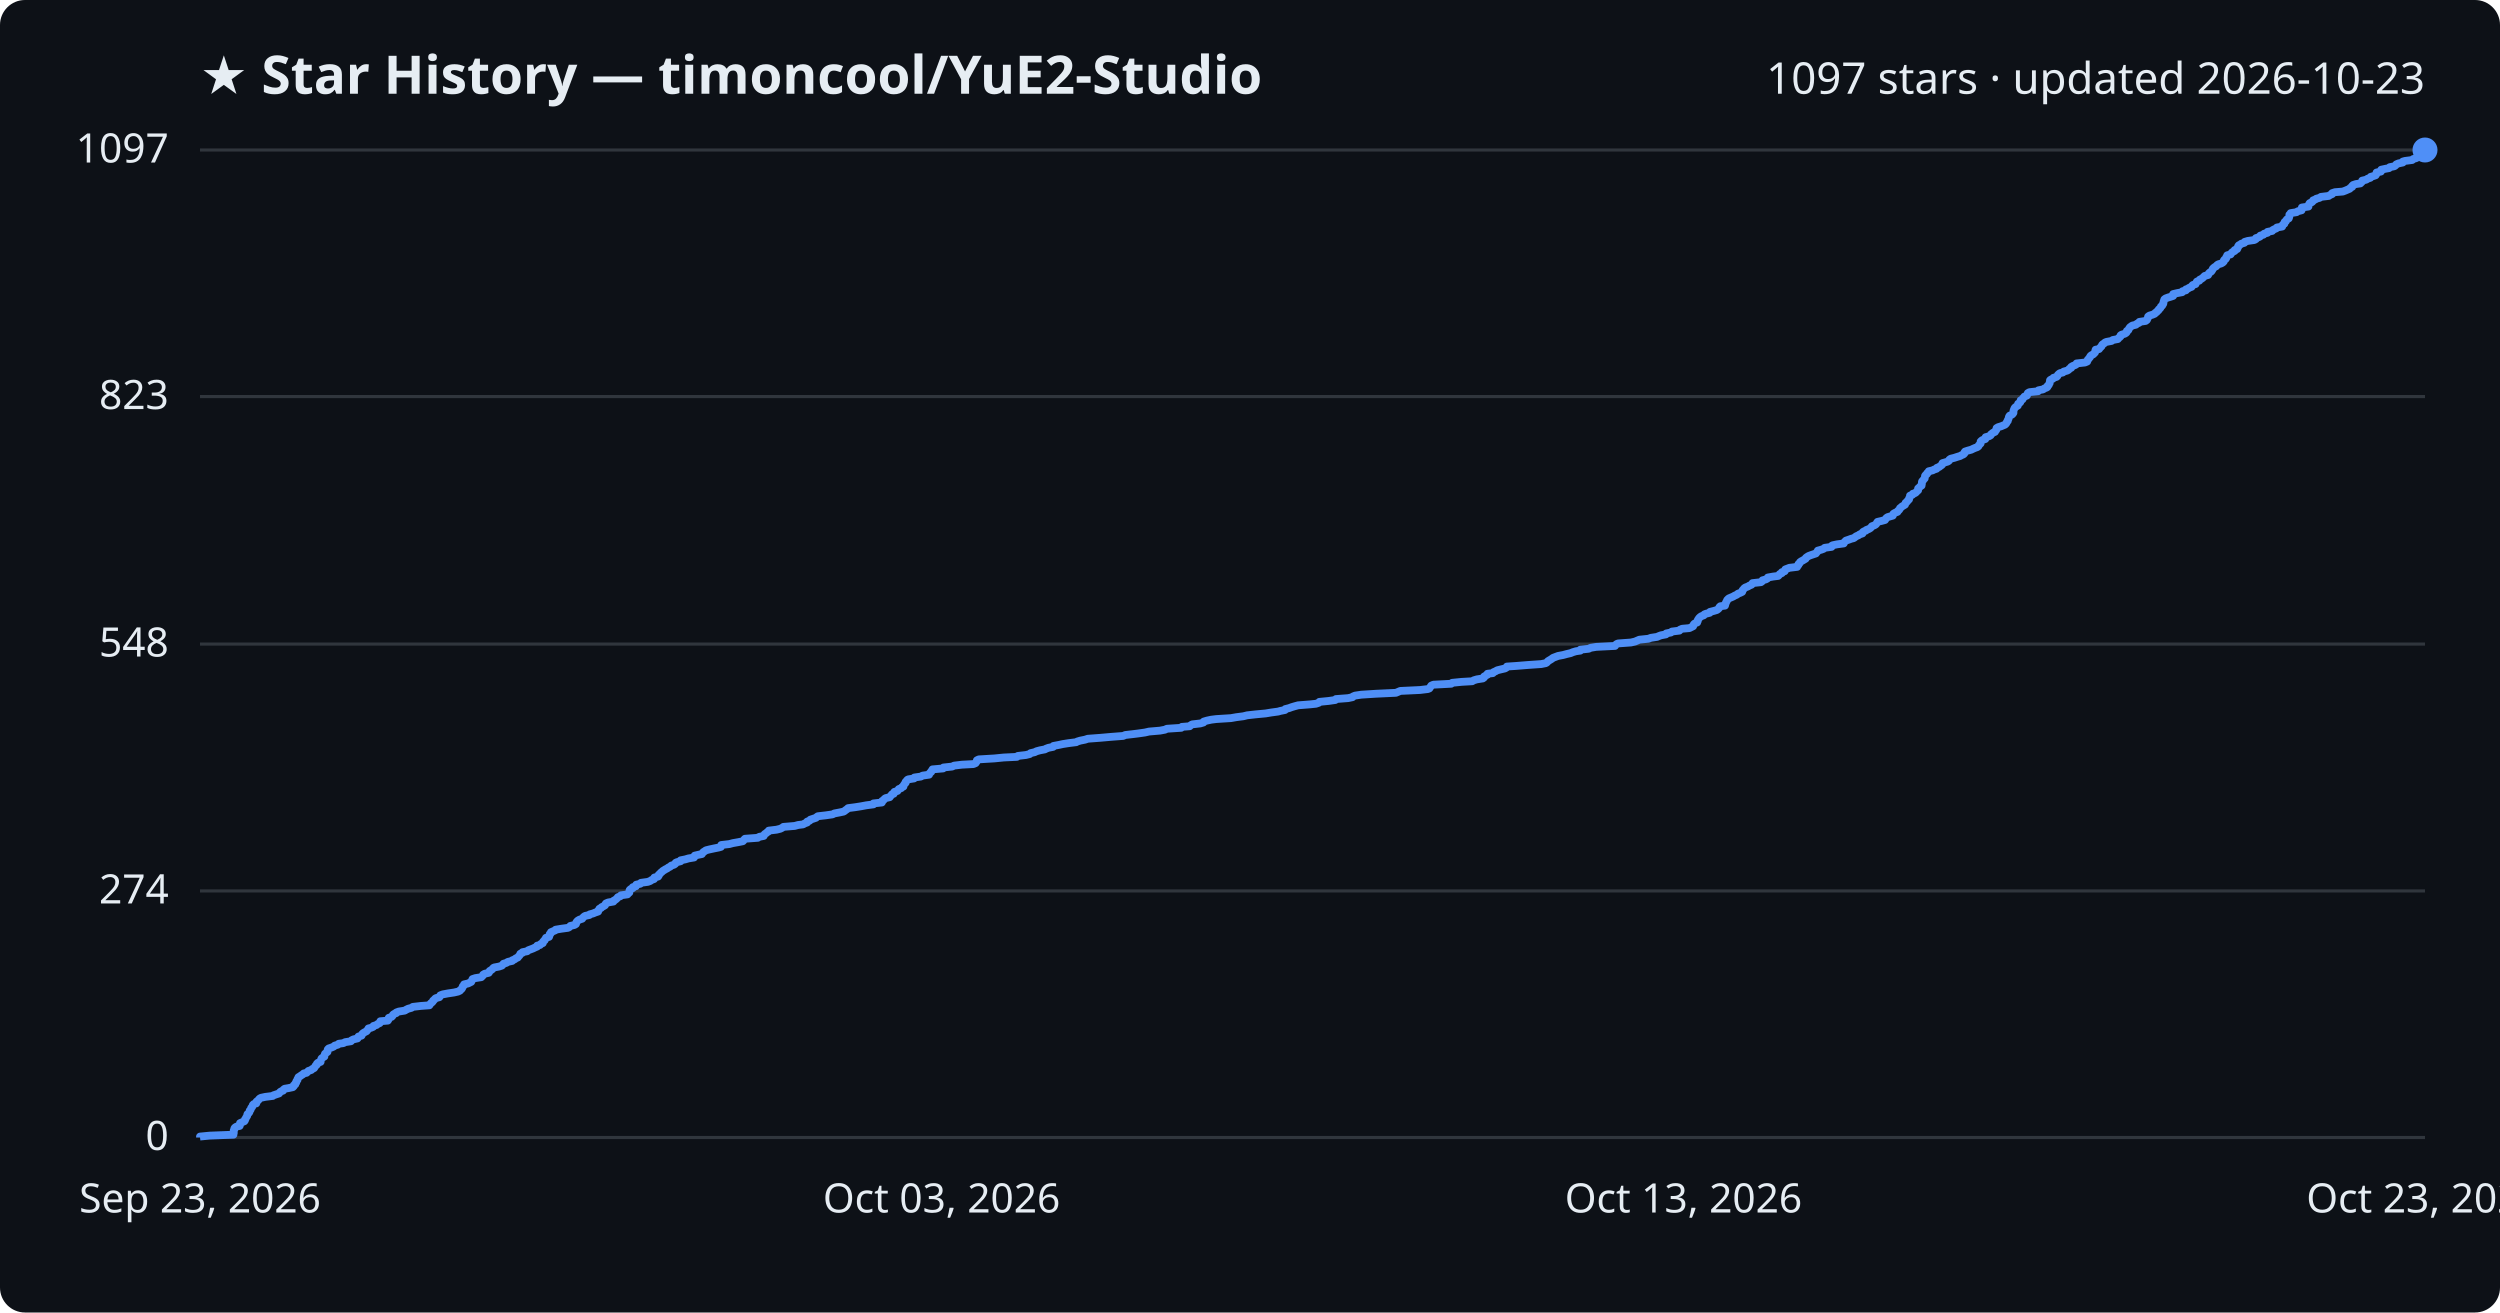
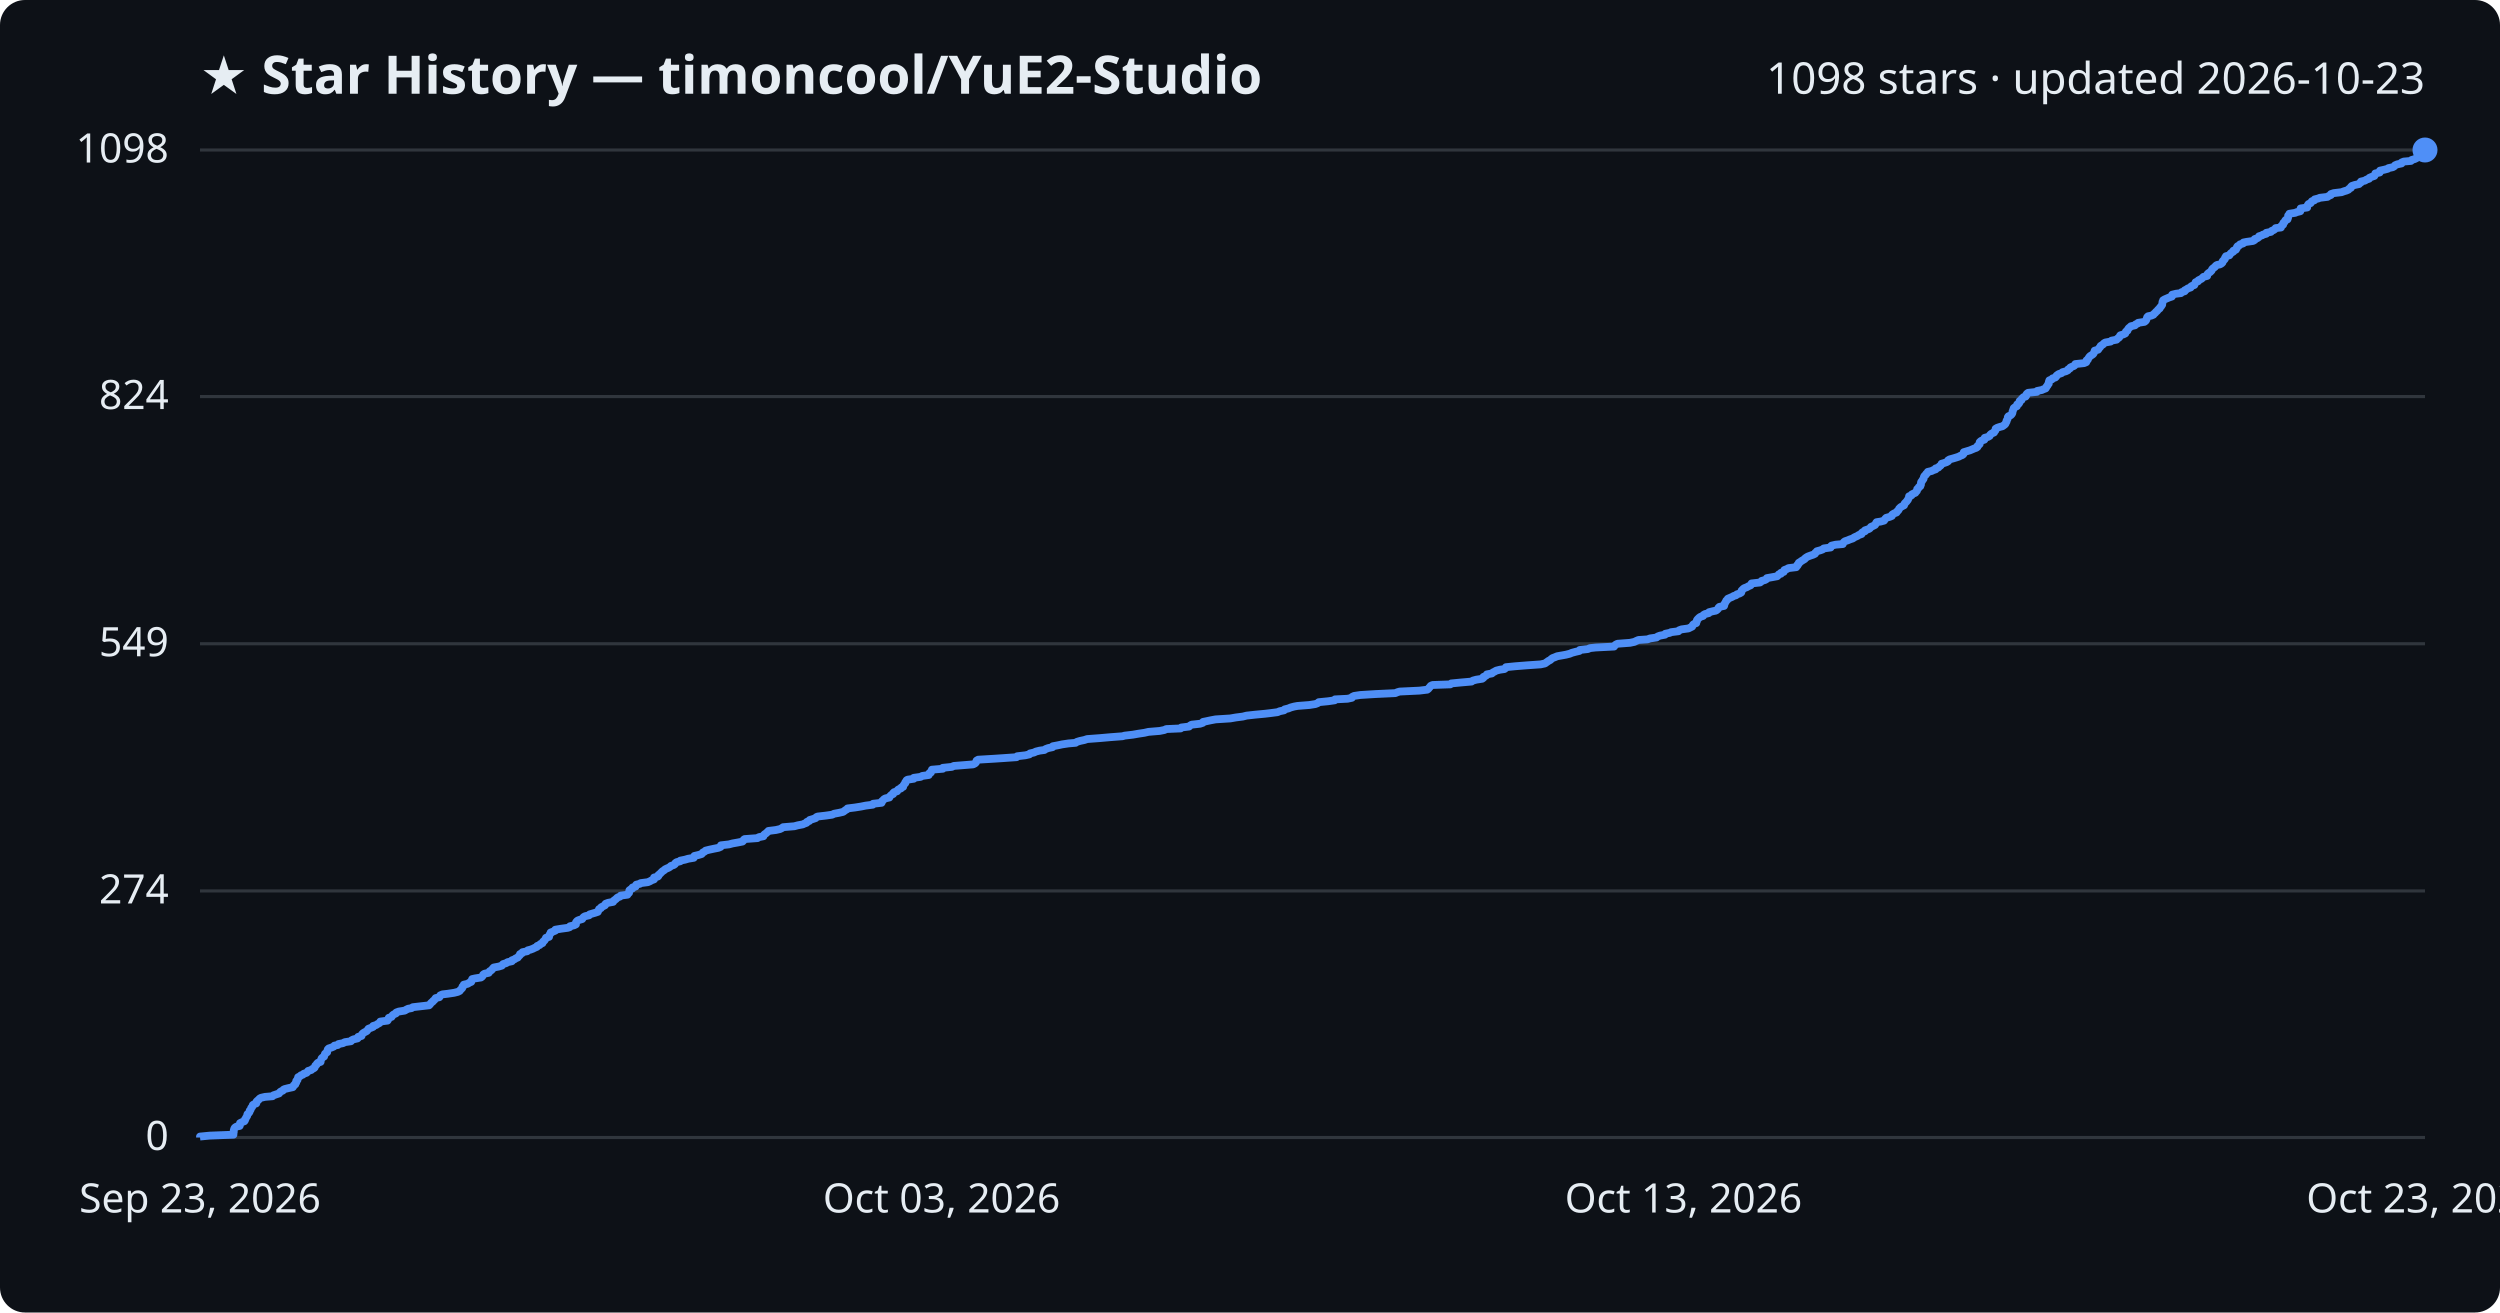
<svg xmlns="http://www.w3.org/2000/svg" viewBox="0 0 800 420" font-family="Segoe UI, sans-serif">
  <rect width="800" height="420" fill="#0d1117" rx="8" />
  <text x="64" y="30" fill="#e6edf3" font-size="17" font-weight="700">★ Star History — timoncool/YuE2-Studio</text>
-   <text x="776" y="30" fill="#e6edf3" font-size="14" text-anchor="end">1097 stars · updated 2026-10-23</text>
+   <text x="776" y="30" fill="#e6edf3" font-size="14" text-anchor="end">1098 stars · updated 2026-10-23</text>
  <line x1="64" y1="364.0" x2="776" y2="364.0" stroke="#30363d" stroke-width="1" />
  <text x="54" y="368.0" fill="#e6edf3" font-size="13" text-anchor="end">0</text>
  <line x1="64" y1="285.1" x2="776" y2="285.1" stroke="#30363d" stroke-width="1" />
  <text x="54" y="289.1" fill="#e6edf3" font-size="13" text-anchor="end">274</text>
-   <line x1="64" y1="206.1" x2="776" y2="206.1" stroke="#30363d" stroke-width="1" />
-   <text x="54" y="210.1" fill="#e6edf3" font-size="13" text-anchor="end">548</text>
+   <line x1="64" y1="206.0" x2="776" y2="206.0" stroke="#30363d" stroke-width="1" />
+   <text x="54" y="210.0" fill="#e6edf3" font-size="13" text-anchor="end">549</text>
  <line x1="64" y1="126.9" x2="776" y2="126.9" stroke="#30363d" stroke-width="1" />
-   <text x="54" y="130.9" fill="#e6edf3" font-size="13" text-anchor="end">823</text>
+   <text x="54" y="130.9" fill="#e6edf3" font-size="13" text-anchor="end">824</text>
  <line x1="64" y1="48.0" x2="776" y2="48.0" stroke="#30363d" stroke-width="1" />
-   <text x="54" y="52.0" fill="#e6edf3" font-size="13" text-anchor="end">1097</text>
-   <path d="M64.0,364.0 L64.0,363.7 L67.1,363.4 L74.7,363.1 L74.7,362.8 L74.8,362.6 L74.8,362.3 L74.8,362.0 L74.8,361.7 L75.0,361.4 L75.0,361.1 L75.2,360.8 L75.7,360.5 L76.7,360.3 L76.8,360.0 L76.8,359.7 L76.8,359.4 L77.5,359.1 L78.2,358.8 L78.4,358.5 L78.4,358.2 L78.6,358.0 L78.7,357.7 L78.9,357.4 L79.1,357.1 L79.1,356.8 L79.2,356.5 L79.6,356.2 L79.8,355.9 L79.9,355.6 L79.9,355.4 L80.2,355.1 L80.3,354.8 L80.4,354.5 L80.7,354.2 L80.8,353.9 L80.9,353.6 L81.2,353.3 L82.0,353.1 L82.1,352.8 L82.1,352.5 L82.5,352.2 L82.8,351.9 L83.0,351.6 L83.5,351.3 L84.9,351.0 L87.3,350.7 L87.5,350.5 L88.4,350.2 L89.3,349.9 L89.5,349.6 L89.8,349.3 L90.6,349.0 L90.7,348.7 L91.1,348.4 L92.3,348.2 L93.7,347.9 L94.0,347.6 L94.0,347.3 L94.5,347.0 L94.5,346.7 L94.8,346.4 L94.8,346.1 L94.9,345.9 L95.2,345.6 L95.2,345.3 L95.4,345.0 L95.5,344.7 L96.0,344.4 L96.4,344.1 L96.9,343.8 L97.2,343.5 L98.1,343.3 L98.4,343.0 L98.7,342.7 L99.6,342.4 L99.9,342.1 L100.5,341.8 L100.7,341.5 L100.9,341.2 L101.0,341.0 L101.4,340.7 L101.4,340.4 L101.7,340.1 L102.6,339.8 L102.6,339.5 L102.7,339.2 L102.8,338.9 L102.9,338.7 L103.3,338.4 L103.8,338.1 L103.8,337.8 L103.9,337.5 L104.0,337.2 L104.4,336.9 L104.8,336.6 L104.8,336.3 L104.8,336.1 L104.9,335.8 L105.2,335.5 L106.1,335.2 L106.8,334.9 L107.1,334.6 L108.1,334.3 L108.4,334.0 L109.9,333.8 L110.4,333.5 L112.3,333.2 L112.5,332.9 L113.1,332.6 L114.4,332.3 L114.6,332.0 L114.7,331.7 L115.7,331.4 L115.8,331.2 L115.9,330.9 L116.2,330.6 L116.7,330.3 L117.3,330.0 L117.5,329.7 L117.8,329.4 L117.9,329.1 L118.7,328.9 L119.4,328.6 L119.5,328.3 L120.5,328.0 L120.8,327.7 L121.5,327.4 L121.7,327.1 L121.7,326.8 L124.1,326.6 L124.3,326.3 L124.3,326.0 L124.4,325.7 L125.3,325.4 L125.6,325.1 L125.7,324.8 L126.0,324.5 L126.8,324.2 L126.8,324.0 L127.6,323.7 L129.5,323.4 L130.0,323.1 L130.6,322.8 L131.7,322.5 L132.1,322.2 L134.7,321.9 L137.4,321.7 L137.6,321.4 L137.8,321.1 L138.2,320.8 L138.5,320.5 L138.6,320.2 L139.0,319.9 L139.2,319.6 L139.5,319.4 L140.6,319.1 L140.8,318.8 L140.9,318.5 L141.7,318.2 L143.3,317.9 L145.3,317.6 L146.6,317.3 L147.2,317.0 L147.3,316.8 L147.7,316.5 L147.9,316.2 L148.0,315.9 L148.1,315.6 L148.5,315.3 L148.5,315.0 L149.8,314.7 L150.2,314.5 L150.8,314.2 L150.9,313.9 L151.1,313.6 L151.2,313.3 L152.1,313.0 L154.0,312.7 L154.3,312.4 L154.6,312.1 L154.6,311.9 L155.1,311.6 L156.4,311.3 L156.6,311.0 L156.7,310.7 L157.2,310.4 L157.6,310.1 L157.8,309.8 L158.1,309.6 L159.7,309.3 L160.6,309.0 L160.9,308.7 L161.1,308.4 L162.1,308.1 L162.5,307.8 L163.9,307.5 L163.9,307.3 L164.7,307.0 L165.0,306.7 L165.7,306.4 L165.9,306.1 L166.2,305.8 L166.4,305.5 L166.5,305.2 L167.2,304.9 L167.2,304.7 L168.7,304.4 L169.0,304.1 L169.8,303.8 L170.6,303.5 L171.2,303.2 L171.9,302.9 L171.9,302.6 L172.8,302.4 L173.0,302.1 L173.7,301.8 L173.7,301.5 L173.9,301.2 L174.3,300.9 L174.4,300.6 L174.7,300.3 L174.7,300.1 L175.7,299.8 L175.8,299.5 L175.9,299.2 L175.9,298.9 L176.3,298.6 L176.3,298.3 L177.0,298.0 L177.7,297.7 L177.8,297.5 L179.6,297.2 L181.8,296.9 L182.3,296.6 L182.5,296.3 L183.8,296.0 L184.3,295.7 L184.4,295.4 L184.4,295.2 L184.6,294.9 L184.9,294.6 L185.4,294.3 L186.3,294.0 L186.5,293.7 L186.8,293.4 L187.2,293.1 L188.6,292.8 L188.7,292.6 L189.8,292.3 L190.5,292.0 L191.4,291.7 L191.4,291.4 L191.7,291.1 L191.8,290.8 L192.4,290.5 L192.5,290.3 L193.1,290.0 L193.6,289.7 L193.7,289.4 L193.9,289.1 L194.6,288.8 L196.3,288.5 L196.4,288.2 L196.8,288.0 L197.2,287.7 L197.5,287.4 L197.7,287.1 L198.5,286.8 L198.7,286.5 L200.8,286.2 L201.0,285.9 L201.4,285.6 L201.4,285.4 L201.4,285.1 L201.5,284.8 L201.8,284.5 L202.5,284.2 L202.5,283.9 L203.5,283.6 L203.5,283.3 L203.6,283.1 L204.9,282.8 L205.1,282.5 L207.3,282.2 L208.1,281.9 L208.5,281.6 L209.3,281.3 L209.4,281.0 L209.4,280.8 L210.6,280.5 L210.8,280.2 L210.8,279.9 L211.2,279.6 L211.4,279.3 L211.8,279.0 L212.1,278.7 L212.6,278.4 L212.9,278.2 L213.5,277.9 L213.9,277.6 L214.5,277.3 L214.8,277.0 L215.7,276.7 L216.1,276.4 L216.2,276.1 L216.6,275.9 L217.8,275.6 L217.8,275.3 L219.3,275.0 L220.3,274.7 L222.1,274.4 L222.2,274.1 L222.3,273.8 L223.6,273.5 L224.6,273.3 L224.8,273.0 L225.0,272.7 L225.5,272.4 L225.9,272.1 L227.1,271.8 L228.5,271.5 L230.0,271.2 L230.7,271.0 L230.8,270.7 L230.8,270.4 L233.4,270.1 L234.5,269.8 L236.2,269.5 L237.7,269.2 L238.0,268.9 L238.1,268.7 L238.4,268.4 L242.5,268.1 L242.9,267.8 L244.4,267.5 L244.5,267.2 L244.7,266.9 L245.2,266.6 L245.5,266.3 L245.9,266.1 L246.0,265.8 L248.5,265.5 L249.7,265.2 L250.3,264.9 L250.7,264.6 L254.3,264.3 L255.4,264.0 L257.0,263.8 L257.5,263.5 L258.3,263.2 L258.3,262.9 L259.1,262.6 L259.3,262.3 L260.2,262.0 L261.1,261.7 L261.3,261.5 L261.7,261.2 L264.3,260.9 L266.4,260.6 L267.0,260.3 L268.6,260.0 L270.0,259.7 L270.4,259.4 L270.8,259.1 L271.1,258.9 L271.4,258.6 L273.7,258.3 L275.6,258.0 L277.2,257.7 L279.5,257.4 L279.5,257.1 L282.2,256.8 L282.3,256.6 L282.3,256.3 L282.8,256.0 L283.0,255.7 L283.4,255.4 L284.7,255.1 L284.9,254.8 L285.2,254.5 L285.4,254.2 L286.0,254.0 L286.0,253.7 L286.2,253.4 L287.2,253.1 L287.4,252.8 L287.6,252.5 L288.4,252.2 L288.6,251.9 L289.1,251.7 L289.1,251.4 L289.3,251.1 L289.5,250.8 L289.8,250.5 L289.8,250.2 L290.1,249.9 L290.3,249.6 L290.6,249.4 L292.5,249.1 L292.6,248.8 L294.7,248.5 L295.2,248.2 L297.3,247.9 L297.4,247.6 L297.6,247.3 L298.0,247.0 L298.0,246.8 L298.3,246.5 L298.4,246.2 L301.8,245.9 L301.9,245.6 L304.7,245.3 L305.3,245.0 L307.8,244.7 L311.5,244.5 L312.2,244.2 L312.4,243.9 L312.6,243.6 L312.6,243.3 L313.2,243.0 L318.2,242.7 L321.2,242.4 L325.4,242.2 L325.7,241.9 L328.3,241.6 L329.5,241.3 L329.8,241.0 L331.1,240.7 L331.7,240.4 L332.8,240.1 L334.4,239.8 L334.7,239.6 L335.5,239.3 L337.0,239.0 L337.1,238.7 L338.7,238.4 L340.1,238.1 L342.0,237.8 L344.4,237.5 L344.7,237.3 L345.7,237.0 L347.2,236.7 L348.1,236.4 L352.1,236.1 L355.5,235.8 L359.4,235.5 L360.1,235.2 L362.7,234.9 L364.3,234.7 L366.4,234.4 L367.7,234.1 L371.2,233.8 L372.8,233.5 L373.4,233.2 L378.0,232.9 L378.2,232.6 L380.7,232.4 L381.0,232.1 L381.5,231.8 L384.1,231.5 L385.1,231.2 L385.2,230.9 L386.2,230.6 L387.6,230.3 L389.2,230.1 L393.9,229.8 L395.6,229.5 L397.9,229.2 L399.1,228.9 L401.8,228.6 L405.0,228.3 L406.8,228.0 L409.0,227.7 L409.7,227.5 L411.2,227.2 L411.3,226.9 L412.5,226.6 L413.3,226.3 L414.3,226.0 L415.4,225.7 L419.2,225.4 L421.1,225.2 L422.0,224.9 L422.2,224.6 L425.2,224.3 L427.3,224.0 L427.5,223.7 L431.4,223.4 L432.8,223.1 L432.9,222.9 L433.6,222.6 L435.6,222.3 L440.3,222.0 L446.7,221.7 L447.4,221.4 L448.1,221.1 L454.4,220.8 L456.9,220.5 L457.4,220.3 L457.6,220.0 L457.8,219.7 L458.0,219.4 L458.7,219.1 L464.4,218.8 L464.7,218.5 L467.7,218.2 L471.1,218.0 L471.6,217.7 L472.6,217.4 L474.5,217.1 L474.9,216.8 L474.9,216.5 L475.4,216.2 L476.0,215.9 L476.0,215.6 L477.7,215.4 L477.9,215.1 L478.6,214.8 L479.1,214.5 L480.3,214.2 L481.6,213.9 L482.1,213.6 L482.2,213.3 L485.2,213.1 L488.9,212.8 L493.2,212.5 L494.7,212.2 L495.1,211.9 L495.3,211.6 L495.8,211.3 L496.3,211.0 L496.6,210.8 L497.0,210.5 L497.8,210.2 L498.6,209.9 L500.2,209.6 L501.3,209.3 L502.6,209.0 L503.3,208.7 L504.3,208.4 L505.7,208.2 L505.7,207.9 L508.4,207.6 L509.0,207.3 L510.8,207.0 L516.8,206.7 L517.0,206.4 L517.3,206.1 L517.8,205.9 L521.9,205.6 L523.2,205.3 L523.9,205.0 L524.6,204.7 L527.5,204.4 L528.3,204.1 L530.3,203.8 L530.7,203.6 L531.5,203.3 L533.1,203.0 L533.2,202.7 L534.7,202.4 L535.0,202.1 L537.4,201.8 L537.6,201.5 L538.3,201.2 L540.6,201.0 L541.2,200.7 L541.8,200.4 L541.9,200.1 L542.0,199.8 L542.3,199.5 L543.1,199.2 L543.1,198.9 L543.3,198.7 L543.3,198.4 L543.5,198.1 L543.7,197.8 L544.0,197.5 L544.4,197.2 L545.2,196.9 L545.4,196.6 L545.9,196.4 L547.1,196.1 L547.2,195.8 L548.4,195.5 L549.4,195.2 L549.8,194.9 L550.1,194.6 L550.2,194.3 L550.5,194.0 L552.0,193.8 L552.1,193.5 L552.1,193.2 L552.3,192.9 L552.4,192.6 L552.6,192.3 L552.7,192.0 L553.0,191.7 L553.2,191.5 L553.9,191.2 L554.6,190.9 L555.1,190.6 L555.8,190.3 L556.1,190.0 L556.9,189.7 L557.5,189.4 L557.6,189.1 L557.6,188.9 L557.9,188.6 L558.1,188.3 L558.5,188.0 L559.3,187.7 L559.8,187.4 L560.5,187.1 L560.7,186.8 L560.8,186.6 L563.5,186.3 L563.9,186.0 L564.0,185.7 L565.1,185.4 L565.6,185.1 L565.7,184.8 L567.4,184.5 L569.0,184.3 L569.3,184.0 L569.5,183.7 L570.2,183.4 L570.2,183.1 L571.1,182.8 L571.2,182.5 L571.3,182.2 L572.1,181.9 L572.6,181.7 L575.1,181.4 L575.1,181.1 L575.5,180.8 L575.5,180.5 L575.9,180.2 L576.0,179.9 L576.4,179.6 L576.8,179.4 L577.3,179.1 L577.8,178.8 L577.9,178.5 L578.3,178.2 L578.8,177.9 L579.6,177.6 L580.5,177.3 L581.1,177.1 L581.3,176.8 L581.6,176.5 L581.7,176.2 L582.8,175.9 L583.6,175.6 L583.9,175.3 L586.1,175.0 L586.1,174.7 L586.4,174.5 L587.8,174.2 L590.0,173.9 L590.1,173.6 L590.4,173.3 L590.7,173.0 L591.6,172.7 L592.4,172.4 L593.2,172.2 L593.6,171.9 L594.0,171.6 L594.7,171.3 L595.1,171.0 L596.0,170.7 L596.0,170.4 L596.3,170.1 L597.1,169.8 L597.2,169.6 L598.0,169.3 L598.5,169.0 L598.8,168.7 L599.0,168.4 L599.8,168.1 L600.3,167.8 L600.5,167.5 L600.6,167.3 L600.8,167.0 L602.1,166.7 L603.2,166.4 L603.4,166.1 L603.6,165.8 L604.0,165.5 L605.0,165.2 L605.7,165.0 L605.8,164.7 L605.9,164.4 L606.4,164.1 L607.2,163.8 L607.3,163.5 L607.7,163.2 L607.9,162.9 L608.0,162.6 L608.3,162.4 L608.6,162.1 L609.1,161.8 L609.6,161.5 L609.7,161.2 L609.8,160.9 L610.2,160.6 L610.4,160.3 L610.6,160.1 L610.9,159.8 L610.9,159.5 L611.1,159.2 L611.2,158.9 L611.2,158.6 L612.0,158.3 L612.1,158.0 L612.8,157.8 L613.2,157.5 L613.4,157.2 L613.8,156.9 L613.8,156.6 L613.8,156.3 L614.2,156.0 L614.4,155.7 L614.9,155.4 L614.9,155.2 L615.0,154.9 L615.0,154.6 L615.0,154.3 L615.1,154.0 L615.4,153.7 L615.6,153.4 L615.9,153.1 L615.9,152.9 L616.0,152.6 L616.0,152.3 L616.2,152.0 L616.6,151.7 L616.7,151.4 L617.1,151.1 L617.2,150.8 L618.5,150.5 L618.8,150.3 L619.7,150.0 L619.8,149.7 L620.6,149.4 L620.9,149.1 L621.4,148.8 L621.6,148.5 L621.6,148.2 L622.3,148.0 L623.3,147.7 L623.7,147.4 L623.8,147.1 L624.2,146.8 L625.4,146.5 L626.3,146.2 L627.3,145.9 L627.6,145.7 L628.3,145.4 L628.6,145.1 L628.6,144.8 L628.8,144.5 L629.7,144.2 L630.8,143.9 L631.4,143.6 L632.1,143.3 L632.7,143.1 L633.1,142.8 L633.2,142.5 L633.5,142.2 L633.8,141.9 L633.8,141.6 L633.8,141.3 L634.1,141.0 L634.4,140.8 L635.3,140.5 L635.4,140.2 L635.4,139.9 L636.5,139.6 L637.0,139.3 L637.1,139.0 L637.5,138.7 L637.7,138.5 L638.4,138.2 L638.5,137.9 L638.8,137.6 L638.9,137.3 L638.9,137.0 L639.4,136.7 L640.4,136.4 L641.1,136.1 L641.6,135.9 L641.9,135.6 L642.1,135.3 L642.2,135.0 L642.5,134.7 L642.5,134.4 L642.7,134.1 L642.8,133.8 L642.8,133.6 L642.9,133.3 L643.1,133.0 L643.8,132.7 L644.1,132.4 L644.3,132.1 L644.3,131.8 L644.3,131.5 L644.4,131.2 L644.5,131.0 L644.6,130.7 L644.8,130.4 L645.2,130.1 L645.7,129.8 L645.8,129.5 L645.8,129.2 L646.3,128.9 L646.5,128.7 L646.6,128.4 L646.6,128.1 L647.2,127.8 L647.3,127.5 L647.6,127.2 L647.8,126.9 L648.6,126.6 L648.7,126.4 L648.8,126.1 L648.9,125.8 L649.4,125.5 L652.2,125.2 L652.3,124.9 L653.8,124.6 L654.2,124.3 L655.0,124.0 L655.2,123.8 L655.2,123.5 L655.6,123.2 L655.7,122.9 L655.9,122.6 L655.9,122.3 L656.0,122.0 L656.0,121.7 L656.2,121.5 L656.9,121.2 L657.1,120.9 L658.1,120.6 L658.4,120.3 L658.5,120.0 L658.8,119.7 L659.2,119.4 L660.1,119.2 L660.4,118.9 L661.5,118.6 L662.0,118.3 L662.2,118.0 L662.8,117.7 L662.8,117.4 L663.3,117.1 L664.1,116.8 L664.4,116.6 L664.5,116.3 L667.2,116.0 L667.9,115.7 L668.0,115.4 L668.1,115.1 L668.4,114.8 L668.6,114.5 L668.8,114.3 L668.9,114.0 L669.2,113.7 L669.8,113.4 L670.1,113.1 L670.4,112.8 L670.5,112.5 L670.5,112.2 L670.6,111.9 L671.7,111.7 L671.9,111.4 L672.2,111.1 L672.5,110.8 L672.6,110.5 L672.8,110.2 L673.3,109.9 L673.6,109.6 L674.1,109.4 L675.7,109.1 L676.1,108.8 L677.7,108.5 L677.9,108.2 L678.3,107.9 L678.6,107.6 L678.6,107.3 L678.9,107.1 L679.9,106.8 L680.4,106.5 L680.6,106.2 L680.6,105.9 L681.1,105.6 L681.2,105.3 L681.4,105.0 L681.6,104.7 L681.9,104.5 L682.3,104.2 L683.5,103.9 L683.8,103.6 L684.5,103.3 L684.6,103.0 L686.6,102.7 L687.0,102.4 L687.1,102.2 L687.2,101.9 L687.4,101.6 L687.4,101.3 L687.8,101.0 L688.8,100.7 L689.5,100.4 L689.7,100.1 L690.1,99.9 L690.3,99.6 L690.7,99.3 L690.8,99.0 L691.2,98.7 L691.4,98.4 L691.5,98.1 L691.9,97.8 L692.0,97.5 L692.2,97.3 L692.3,97.0 L692.3,96.7 L692.4,96.4 L692.5,96.1 L692.6,95.8 L693.0,95.5 L693.8,95.2 L694.5,95.0 L695.4,94.7 L695.4,94.4 L695.4,94.1 L696.7,93.8 L698.3,93.5 L698.4,93.2 L699.5,92.9 L699.5,92.6 L700.1,92.4 L700.5,92.1 L701.3,91.8 L701.4,91.5 L701.7,91.2 L702.6,90.9 L702.7,90.6 L702.9,90.3 L703.0,90.1 L703.8,89.8 L703.9,89.5 L704.5,89.2 L704.9,88.9 L705.2,88.6 L705.5,88.3 L706.6,88.0 L706.7,87.8 L706.8,87.5 L707.1,87.2 L707.6,86.9 L707.8,86.6 L708.0,86.3 L708.1,86.0 L708.4,85.7 L708.8,85.4 L709.2,85.2 L709.4,84.9 L709.8,84.6 L710.8,84.3 L711.3,84.0 L711.6,83.7 L711.6,83.4 L711.8,83.1 L712.2,82.9 L712.4,82.6 L712.4,82.3 L712.6,82.0 L712.7,81.7 L713.8,81.4 L714.0,81.1 L714.2,80.8 L714.5,80.6 L715.1,80.3 L715.1,80.0 L715.9,79.7 L715.9,79.4 L716.2,79.1 L716.2,78.8 L716.4,78.5 L717.0,78.2 L717.2,78.0 L718.2,77.7 L718.3,77.4 L719.3,77.1 L721.4,76.8 L721.9,76.5 L721.9,76.2 L722.8,75.9 L723.2,75.7 L723.3,75.4 L724.3,75.1 L724.5,74.8 L725.6,74.5 L725.6,74.2 L727.1,73.9 L727.3,73.6 L727.9,73.3 L728.4,73.1 L728.6,72.8 L730.3,72.5 L730.4,72.2 L730.5,71.9 L731.0,71.6 L731.0,71.3 L731.1,71.0 L731.5,70.8 L731.6,70.5 L731.8,70.2 L732.4,69.9 L732.5,69.6 L732.6,69.3 L732.6,69.0 L732.6,68.7 L732.9,68.5 L733.0,68.2 L734.9,67.9 L735.3,67.6 L736.5,67.3 L736.5,67.0 L736.6,66.7 L736.6,66.4 L738.7,66.1 L738.7,65.9 L738.8,65.6 L738.9,65.3 L739.1,65.0 L739.8,64.7 L740.1,64.4 L740.2,64.1 L741.0,63.8 L741.2,63.6 L742.3,63.3 L742.7,63.0 L745.2,62.7 L745.6,62.4 L746.3,62.1 L746.3,61.8 L747.2,61.5 L749.7,61.3 L750.5,61.0 L751.2,60.7 L751.9,60.4 L752.1,60.1 L752.7,59.8 L752.7,59.5 L753.0,59.2 L753.9,58.9 L755.3,58.7 L755.6,58.4 L755.9,58.1 L755.9,57.8 L757.2,57.5 L757.6,57.2 L758.5,56.9 L758.6,56.6 L759.3,56.4 L760.2,56.1 L760.4,55.8 L760.5,55.5 L760.5,55.2 L761.9,54.9 L761.9,54.6 L762.0,54.3 L763.4,54.0 L764.5,53.8 L764.7,53.5 L766.2,53.2 L766.6,52.9 L766.8,52.6 L767.5,52.3 L768.9,52.0 L768.9,51.7 L769.6,51.5 L771.9,51.2 L772.2,50.9 L773.2,50.6 L773.7,50.3 L773.9,50.0 L774.1,49.7 L775.2,49.4 L775.2,49.2 L775.3,48.9 L775.6,48.6 L775.8,48.3 L776.0,48.0 L776.0,48.0" fill="none" stroke="#4f8ff7" stroke-width="2.5" stroke-linejoin="round" />
+   <text x="54" y="52.0" fill="#e6edf3" font-size="13" text-anchor="end">1098</text>
+   <path d="M64.0,364.0 L64.0,363.7 L67.1,363.4 L74.7,363.1 L74.7,362.8 L74.7,362.6 L74.8,362.3 L74.8,362.0 L74.8,361.7 L74.9,361.4 L75.0,361.1 L75.2,360.8 L75.7,360.5 L76.7,360.3 L76.8,360.0 L76.8,359.7 L76.8,359.4 L77.4,359.1 L78.2,358.8 L78.4,358.5 L78.4,358.2 L78.6,358.0 L78.7,357.7 L78.9,357.4 L79.1,357.1 L79.1,356.8 L79.2,356.5 L79.6,356.2 L79.8,355.9 L79.9,355.7 L79.9,355.4 L80.2,355.1 L80.3,354.8 L80.4,354.5 L80.7,354.2 L80.8,353.9 L80.9,353.6 L81.2,353.4 L82.0,353.1 L82.1,352.8 L82.1,352.5 L82.4,352.2 L82.8,351.9 L83.0,351.6 L83.5,351.3 L84.8,351.0 L87.2,350.8 L87.5,350.5 L88.4,350.2 L89.3,349.9 L89.5,349.6 L89.8,349.3 L90.5,349.0 L90.7,348.7 L91.1,348.5 L92.3,348.2 L93.7,347.9 L93.9,347.6 L94.0,347.3 L94.5,347.0 L94.5,346.7 L94.8,346.4 L94.8,346.2 L94.8,345.9 L95.2,345.6 L95.2,345.3 L95.4,345.0 L95.4,344.7 L96.0,344.4 L96.3,344.1 L96.9,343.9 L97.2,343.6 L98.1,343.3 L98.4,343.0 L98.6,342.7 L99.6,342.4 L99.9,342.1 L100.5,341.8 L100.7,341.6 L100.8,341.3 L100.9,341.0 L101.3,340.7 L101.4,340.4 L101.7,340.1 L102.6,339.8 L102.6,339.5 L102.7,339.2 L102.8,339.0 L102.9,338.7 L103.2,338.4 L103.7,338.1 L103.8,337.8 L103.9,337.5 L104.0,337.2 L104.4,336.9 L104.7,336.7 L104.7,336.4 L104.8,336.1 L104.9,335.8 L105.2,335.5 L106.1,335.2 L106.8,334.9 L107.0,334.6 L108.1,334.4 L108.3,334.1 L109.8,333.8 L110.3,333.5 L112.3,333.2 L112.5,332.9 L113.1,332.6 L114.4,332.3 L114.6,332.1 L114.6,331.8 L115.7,331.5 L115.7,331.2 L115.9,330.9 L116.2,330.6 L116.7,330.3 L117.3,330.0 L117.5,329.8 L117.7,329.5 L117.9,329.2 L118.7,328.9 L119.4,328.6 L119.4,328.3 L120.4,328.0 L120.8,327.7 L121.4,327.4 L121.6,327.2 L121.7,326.9 L124.0,326.6 L124.2,326.3 L124.3,326.0 L124.4,325.7 L125.3,325.4 L125.5,325.1 L125.6,324.9 L126.0,324.6 L126.7,324.3 L126.8,324.0 L127.6,323.7 L129.5,323.4 L130.0,323.1 L130.6,322.8 L131.7,322.6 L132.1,322.3 L134.7,322.0 L137.3,321.7 L137.6,321.4 L137.8,321.1 L138.1,320.8 L138.5,320.5 L138.6,320.3 L139.0,320.0 L139.2,319.7 L139.4,319.4 L140.6,319.1 L140.8,318.8 L140.9,318.5 L141.6,318.2 L143.3,318.0 L145.3,317.7 L146.5,317.4 L147.1,317.1 L147.3,316.8 L147.6,316.5 L147.9,316.2 L148.0,315.9 L148.0,315.7 L148.4,315.4 L148.4,315.1 L149.7,314.8 L150.1,314.5 L150.8,314.2 L150.8,313.9 L151.0,313.6 L151.1,313.3 L152.0,313.1 L153.9,312.8 L154.3,312.5 L154.5,312.2 L154.6,311.9 L155.0,311.6 L156.4,311.3 L156.6,311.0 L156.7,310.8 L157.2,310.5 L157.5,310.2 L157.7,309.9 L158.0,309.6 L159.6,309.3 L160.6,309.0 L160.8,308.7 L161.0,308.5 L162.0,308.2 L162.4,307.9 L163.8,307.6 L163.8,307.3 L164.6,307.0 L165.0,306.7 L165.7,306.4 L165.8,306.2 L166.1,305.9 L166.4,305.6 L166.4,305.3 L167.1,305.0 L167.2,304.7 L168.7,304.4 L168.9,304.1 L169.7,303.9 L170.5,303.6 L171.1,303.3 L171.8,303.0 L171.9,302.7 L172.7,302.4 L172.9,302.1 L173.6,301.8 L173.7,301.5 L173.8,301.3 L174.2,301.0 L174.4,300.7 L174.6,300.4 L174.7,300.1 L175.7,299.8 L175.7,299.5 L175.8,299.2 L175.9,299.0 L176.2,298.7 L176.2,298.4 L177.0,298.1 L177.7,297.8 L177.7,297.5 L179.5,297.2 L181.7,296.9 L182.3,296.7 L182.4,296.4 L183.7,296.1 L184.3,295.8 L184.3,295.5 L184.3,295.2 L184.5,294.9 L184.8,294.6 L185.3,294.4 L186.3,294.1 L186.5,293.8 L186.7,293.5 L187.2,293.2 L188.5,292.9 L188.7,292.6 L189.7,292.3 L190.4,292.1 L191.3,291.8 L191.4,291.5 L191.6,291.2 L191.7,290.9 L192.3,290.6 L192.4,290.3 L193.0,290.0 L193.6,289.7 L193.6,289.5 L193.8,289.2 L194.6,288.9 L196.2,288.6 L196.3,288.3 L196.7,288.0 L197.1,287.7 L197.4,287.4 L197.6,287.2 L198.4,286.9 L198.6,286.6 L200.8,286.3 L200.9,286.0 L201.3,285.7 L201.3,285.4 L201.4,285.1 L201.4,284.9 L201.8,284.6 L202.4,284.3 L202.4,284.0 L203.4,283.7 L203.4,283.4 L203.6,283.1 L204.8,282.8 L205.0,282.6 L207.3,282.3 L208.0,282.0 L208.5,281.7 L209.3,281.4 L209.3,281.1 L209.3,280.8 L210.5,280.5 L210.7,280.3 L210.7,280.0 L211.1,279.7 L211.4,279.4 L211.7,279.1 L212.0,278.8 L212.5,278.5 L212.8,278.2 L213.4,277.9 L213.9,277.7 L214.4,277.4 L214.7,277.1 L215.6,276.8 L216.0,276.5 L216.1,276.2 L216.5,275.9 L217.7,275.6 L217.7,275.4 L219.2,275.1 L220.2,274.8 L222.0,274.5 L222.1,274.2 L222.2,273.9 L223.5,273.6 L224.5,273.3 L224.7,273.1 L224.9,272.8 L225.5,272.5 L225.8,272.2 L227.0,271.9 L228.4,271.6 L229.9,271.3 L230.6,271.0 L230.7,270.8 L230.7,270.5 L233.3,270.2 L234.4,269.9 L236.1,269.6 L237.6,269.3 L237.9,269.0 L238.0,268.7 L238.3,268.5 L242.4,268.2 L242.8,267.9 L244.3,267.6 L244.4,267.3 L244.6,267.0 L245.1,266.7 L245.4,266.4 L245.8,266.1 L245.9,265.9 L248.3,265.6 L249.6,265.3 L250.2,265.0 L250.6,264.7 L254.2,264.4 L255.3,264.1 L256.9,263.8 L257.3,263.6 L258.1,263.3 L258.2,263.0 L259.0,262.7 L259.1,262.4 L260.1,262.1 L261.0,261.8 L261.2,261.5 L261.6,261.3 L264.2,261.0 L266.3,260.7 L266.9,260.4 L268.5,260.1 L269.8,259.8 L270.2,259.5 L270.6,259.2 L271.0,259.0 L271.2,258.7 L273.6,258.4 L275.5,258.1 L277.0,257.8 L279.3,257.5 L279.4,257.2 L282.1,256.9 L282.2,256.7 L282.2,256.4 L282.6,256.1 L282.8,255.8 L283.3,255.5 L284.6,255.2 L284.7,254.9 L285.0,254.6 L285.3,254.3 L285.8,254.1 L285.8,253.8 L286.1,253.5 L287.1,253.2 L287.2,252.9 L287.5,252.6 L288.3,252.3 L288.4,252.0 L289.0,251.8 L289.0,251.5 L289.2,251.2 L289.4,250.9 L289.7,250.6 L289.7,250.3 L290.0,250.0 L290.1,249.7 L290.4,249.5 L292.4,249.2 L292.4,248.9 L294.6,248.6 L295.1,248.3 L297.2,248.0 L297.2,247.7 L297.4,247.4 L297.9,247.2 L297.9,246.9 L298.2,246.6 L298.2,246.3 L301.7,246.0 L301.7,245.7 L304.6,245.4 L305.2,245.1 L307.7,244.9 L311.4,244.6 L312.0,244.3 L312.3,244.0 L312.4,243.7 L312.5,243.4 L313.0,243.1 L318.0,242.8 L321.0,242.6 L325.3,242.3 L325.5,242.0 L328.1,241.7 L329.4,241.4 L329.6,241.1 L330.9,240.8 L331.5,240.5 L332.7,240.2 L334.2,240.0 L334.6,239.7 L335.4,239.4 L336.8,239.1 L336.9,238.8 L338.5,238.5 L339.9,238.2 L341.9,237.9 L344.2,237.7 L344.6,237.4 L345.6,237.1 L347.0,236.8 L347.9,236.5 L351.9,236.2 L355.3,235.9 L359.2,235.6 L359.9,235.4 L362.5,235.1 L364.2,234.8 L366.2,234.5 L367.5,234.2 L371.1,233.9 L372.6,233.6 L373.2,233.3 L377.8,233.1 L378.0,232.8 L380.5,232.5 L380.8,232.2 L381.3,231.9 L384.0,231.6 L384.9,231.3 L385.0,231.0 L386.0,230.8 L387.4,230.5 L389.0,230.2 L393.7,229.9 L395.4,229.6 L397.7,229.3 L398.9,229.0 L401.6,228.7 L404.8,228.4 L406.5,228.2 L408.8,227.9 L409.5,227.6 L410.9,227.3 L411.1,227.0 L412.3,226.7 L413.0,226.4 L414.1,226.1 L415.2,225.9 L419.0,225.6 L420.9,225.3 L421.7,225.0 L422.0,224.7 L425.0,224.4 L427.1,224.1 L427.2,223.8 L431.2,223.6 L432.6,223.3 L432.7,223.0 L433.3,222.7 L435.3,222.4 L440.1,222.1 L446.5,221.8 L447.2,221.5 L447.9,221.3 L454.2,221.0 L456.7,220.7 L457.1,220.4 L457.3,220.1 L457.6,219.8 L457.8,219.5 L458.4,219.2 L464.1,219.0 L464.4,218.7 L467.5,218.4 L470.9,218.1 L471.3,217.8 L472.4,217.5 L474.3,217.2 L474.7,216.9 L474.7,216.6 L475.2,216.4 L475.7,216.1 L475.8,215.8 L477.4,215.5 L477.7,215.2 L478.3,214.9 L478.8,214.6 L480.0,214.3 L481.4,214.1 L481.8,213.8 L481.9,213.5 L484.9,213.2 L488.7,212.9 L493.0,212.6 L494.4,212.3 L494.8,212.0 L495.1,211.8 L495.5,211.5 L496.1,211.2 L496.4,210.9 L496.8,210.6 L497.6,210.3 L498.3,210.0 L500.0,209.7 L501.1,209.5 L502.3,209.2 L503.0,208.9 L504.1,208.6 L505.4,208.3 L505.5,208.0 L508.1,207.7 L508.8,207.4 L510.6,207.2 L516.5,206.9 L516.7,206.6 L517.0,206.3 L517.6,206.0 L521.6,205.7 L523.0,205.4 L523.6,205.1 L524.3,204.8 L527.2,204.6 L528.0,204.3 L530.1,204.0 L530.4,203.7 L531.2,203.4 L532.8,203.1 L532.9,202.8 L534.4,202.5 L534.7,202.3 L537.1,202.0 L537.3,201.7 L538.1,201.4 L540.3,201.1 L540.9,200.8 L541.5,200.5 L541.6,200.2 L541.7,200.0 L542.0,199.7 L542.8,199.4 L542.8,199.1 L543.0,198.8 L543.0,198.5 L543.2,198.2 L543.5,197.9 L543.7,197.7 L544.1,197.4 L545.0,197.1 L545.1,196.8 L545.6,196.5 L546.8,196.2 L546.9,195.9 L548.1,195.6 L549.1,195.4 L549.5,195.1 L549.8,194.8 L549.9,194.5 L550.2,194.2 L551.7,193.9 L551.8,193.6 L551.8,193.3 L552.0,193.0 L552.1,192.8 L552.3,192.5 L552.4,192.2 L552.8,191.9 L552.9,191.6 L553.6,191.3 L554.3,191.0 L554.8,190.7 L555.5,190.5 L555.8,190.2 L556.7,189.9 L557.2,189.6 L557.3,189.3 L557.3,189.0 L557.6,188.7 L557.9,188.4 L558.2,188.2 L559.0,187.9 L559.5,187.6 L560.2,187.3 L560.4,187.0 L560.5,186.7 L563.2,186.4 L563.6,186.1 L563.7,185.9 L564.8,185.6 L565.3,185.3 L565.4,185.0 L567.1,184.7 L568.7,184.4 L569.0,184.1 L569.2,183.8 L569.9,183.6 L569.9,183.3 L570.8,183.0 L570.9,182.7 L571.0,182.4 L571.8,182.1 L572.3,181.8 L574.8,181.5 L574.8,181.2 L575.2,181.0 L575.2,180.7 L575.6,180.4 L575.6,180.1 L576.1,179.8 L576.5,179.5 L577.0,179.2 L577.5,178.9 L577.6,178.7 L578.0,178.4 L578.5,178.1 L579.3,177.8 L580.2,177.5 L580.8,177.2 L580.9,176.9 L581.3,176.6 L581.4,176.4 L582.5,176.1 L583.3,175.8 L583.6,175.5 L585.8,175.2 L585.8,174.9 L586.1,174.6 L587.4,174.3 L589.7,174.1 L589.8,173.8 L590.0,173.5 L590.4,173.2 L591.3,172.9 L592.0,172.6 L592.9,172.3 L593.3,172.0 L593.7,171.8 L594.4,171.5 L594.8,171.2 L595.7,170.9 L595.7,170.6 L596.0,170.3 L596.8,170.0 L596.8,169.7 L597.7,169.4 L598.2,169.2 L598.5,168.9 L598.7,168.6 L599.4,168.3 L600.0,168.0 L600.2,167.7 L600.3,167.4 L600.5,167.1 L601.8,166.9 L602.9,166.6 L603.1,166.3 L603.3,166.0 L603.6,165.7 L604.7,165.4 L605.4,165.1 L605.4,164.8 L605.6,164.6 L606.1,164.3 L606.9,164.0 L607.0,163.7 L607.4,163.4 L607.6,163.1 L607.7,162.8 L608.0,162.5 L608.2,162.3 L608.7,162.0 L609.3,161.7 L609.4,161.4 L609.5,161.1 L609.8,160.8 L610.1,160.5 L610.3,160.2 L610.5,160.0 L610.6,159.7 L610.8,159.4 L610.9,159.1 L610.9,158.8 L611.7,158.5 L611.8,158.2 L612.4,157.9 L612.9,157.7 L613.1,157.4 L613.4,157.1 L613.5,156.8 L613.5,156.5 L613.9,156.2 L614.0,155.9 L614.5,155.6 L614.5,155.3 L614.7,155.1 L614.7,154.8 L614.7,154.5 L614.8,154.2 L615.1,153.9 L615.2,153.6 L615.5,153.3 L615.6,153.0 L615.6,152.8 L615.7,152.5 L615.9,152.2 L616.3,151.9 L616.4,151.6 L616.8,151.3 L616.9,151.0 L618.2,150.7 L618.5,150.5 L619.4,150.2 L619.4,149.9 L620.3,149.6 L620.5,149.3 L621.0,149.0 L621.2,148.7 L621.3,148.4 L622.0,148.2 L622.9,147.9 L623.4,147.6 L623.4,147.3 L623.9,147.0 L625.0,146.7 L626.0,146.4 L626.9,146.1 L627.2,145.9 L628.0,145.6 L628.3,145.3 L628.3,145.0 L628.4,144.7 L629.4,144.4 L630.4,144.1 L631.1,143.8 L631.8,143.5 L632.4,143.3 L632.8,143.0 L632.8,142.7 L633.2,142.4 L633.5,142.1 L633.5,141.8 L633.5,141.5 L633.8,141.2 L634.1,141.0 L635.0,140.7 L635.0,140.4 L635.1,140.1 L636.2,139.8 L636.7,139.5 L636.8,139.2 L637.1,138.9 L637.4,138.7 L638.1,138.4 L638.2,138.1 L638.5,137.8 L638.6,137.5 L638.6,137.2 L639.1,136.9 L640.0,136.6 L640.8,136.4 L641.2,136.1 L641.6,135.8 L641.8,135.5 L641.9,135.2 L642.1,134.9 L642.1,134.6 L642.3,134.3 L642.4,134.1 L642.5,133.8 L642.5,133.5 L642.7,133.2 L643.4,132.9 L643.7,132.6 L643.9,132.3 L644.0,132.0 L644.0,131.7 L644.1,131.5 L644.2,131.2 L644.3,130.9 L644.4,130.6 L644.8,130.3 L645.4,130.0 L645.4,129.7 L645.5,129.4 L646.0,129.2 L646.2,128.9 L646.2,128.6 L646.3,128.3 L646.9,128.0 L646.9,127.7 L647.2,127.4 L647.5,127.1 L648.2,126.9 L648.4,126.6 L648.4,126.3 L648.6,126.0 L649.0,125.7 L651.8,125.4 L651.9,125.1 L653.4,124.8 L653.8,124.6 L654.6,124.3 L654.8,124.0 L654.9,123.7 L655.2,123.4 L655.3,123.1 L655.6,122.8 L655.6,122.5 L655.6,122.3 L655.7,122.0 L655.8,121.7 L656.6,121.4 L656.8,121.1 L657.7,120.8 L658.0,120.5 L658.1,120.2 L658.5,119.9 L658.8,119.7 L659.7,119.4 L660.0,119.1 L661.1,118.8 L661.7,118.5 L661.8,118.2 L662.4,117.9 L662.5,117.6 L662.9,117.4 L663.7,117.1 L664.0,116.8 L664.1,116.5 L666.9,116.2 L667.6,115.9 L667.7,115.6 L667.7,115.3 L668.1,115.1 L668.2,114.8 L668.4,114.5 L668.6,114.2 L668.9,113.9 L669.4,113.6 L669.8,113.3 L670.0,113.0 L670.1,112.8 L670.2,112.5 L670.3,112.2 L671.4,111.9 L671.6,111.6 L671.8,111.3 L672.1,111.0 L672.2,110.7 L672.5,110.5 L673.0,110.2 L673.2,109.9 L673.7,109.6 L675.4,109.3 L675.7,109.0 L677.3,108.7 L677.5,108.4 L678.0,108.1 L678.2,107.9 L678.3,107.6 L678.5,107.3 L679.5,107.0 L680.1,106.7 L680.2,106.4 L680.3,106.1 L680.8,105.8 L680.8,105.6 L681.0,105.3 L681.2,105.0 L681.6,104.7 L681.9,104.4 L683.2,104.1 L683.4,103.8 L684.1,103.5 L684.2,103.3 L686.2,103.0 L686.6,102.7 L686.8,102.4 L686.9,102.1 L687.0,101.8 L687.1,101.5 L687.4,101.2 L688.4,101.0 L689.1,100.7 L689.3,100.4 L689.7,100.1 L689.9,99.8 L690.3,99.5 L690.5,99.2 L690.8,98.9 L691.1,98.7 L691.2,98.4 L691.5,98.1 L691.7,97.8 L691.9,97.5 L691.9,97.2 L692.0,96.9 L692.0,96.6 L692.2,96.3 L692.2,96.1 L692.7,95.8 L693.4,95.5 L694.1,95.2 L695.0,94.9 L695.0,94.6 L695.1,94.3 L696.3,94.0 L697.9,93.8 L698.1,93.5 L699.1,93.2 L699.1,92.9 L699.7,92.6 L700.1,92.3 L701.0,92.0 L701.1,91.7 L701.4,91.5 L702.2,91.2 L702.3,90.9 L702.5,90.6 L702.6,90.3 L703.4,90.0 L703.5,89.7 L704.1,89.4 L704.5,89.2 L704.8,88.9 L705.1,88.6 L706.3,88.3 L706.3,88.0 L706.4,87.7 L706.7,87.4 L707.2,87.1 L707.4,86.9 L707.7,86.6 L707.8,86.3 L708.0,86.0 L708.4,85.7 L708.8,85.4 L709.0,85.1 L709.4,84.8 L710.4,84.6 L710.9,84.3 L711.2,84.0 L711.2,83.7 L711.4,83.4 L711.8,83.1 L712.0,82.8 L712.0,82.5 L712.2,82.2 L712.3,82.0 L713.4,81.7 L713.6,81.4 L713.8,81.1 L714.2,80.8 L714.7,80.5 L714.7,80.2 L715.5,79.9 L715.5,79.7 L715.8,79.4 L715.8,79.1 L716.0,78.8 L716.6,78.5 L716.8,78.2 L717.8,77.9 L717.9,77.6 L718.9,77.4 L721.0,77.1 L721.5,76.8 L721.5,76.5 L722.4,76.2 L722.8,75.9 L722.9,75.6 L723.9,75.3 L724.1,75.1 L725.2,74.8 L725.2,74.5 L726.7,74.2 L726.9,73.9 L727.6,73.6 L728.0,73.3 L728.2,73.0 L729.9,72.8 L730.0,72.5 L730.1,72.2 L730.6,71.9 L730.6,71.6 L730.7,71.3 L731.1,71.0 L731.2,70.7 L731.4,70.4 L732.0,70.2 L732.1,69.9 L732.2,69.6 L732.2,69.3 L732.2,69.0 L732.5,68.7 L732.6,68.4 L734.5,68.1 L734.9,67.9 L736.1,67.6 L736.1,67.3 L736.2,67.0 L736.2,66.7 L738.3,66.4 L738.3,66.1 L738.4,65.8 L738.5,65.6 L738.7,65.3 L739.4,65.0 L739.6,64.7 L739.8,64.4 L740.6,64.1 L740.7,63.8 L741.9,63.5 L742.3,63.3 L744.8,63.0 L745.2,62.7 L745.9,62.4 L745.9,62.1 L746.8,61.8 L749.3,61.5 L750.1,61.2 L750.8,61.0 L751.5,60.7 L751.7,60.4 L752.3,60.1 L752.3,59.8 L752.6,59.5 L753.5,59.2 L754.9,58.9 L755.1,58.6 L755.5,58.4 L755.5,58.1 L756.8,57.8 L757.2,57.5 L758.1,57.2 L758.2,56.9 L758.9,56.6 L759.8,56.3 L759.9,56.1 L760.1,55.8 L760.1,55.5 L761.5,55.2 L761.5,54.9 L761.6,54.6 L763.0,54.3 L764.1,54.0 L764.3,53.8 L765.7,53.5 L766.2,53.2 L766.4,52.9 L767.1,52.6 L768.5,52.3 L768.5,52.0 L769.2,51.7 L771.5,51.5 L771.7,51.2 L772.7,50.9 L773.3,50.6 L773.5,50.3 L773.6,50.0 L774.7,49.7 L774.8,49.4 L774.8,49.2 L775.1,48.9 L775.4,48.6 L775.6,48.3 L776.0,48.0 L776.0,48.0" fill="none" stroke="#4f8ff7" stroke-width="2.5" stroke-linejoin="round" />
  <circle cx="776.0" cy="48.0" r="4" fill="#4f8ff7" />
  <text x="64.0" y="388" fill="#e6edf3" font-size="13" text-anchor="middle">Sep 23, 2026</text>
  <text x="301.3" y="388" fill="#e6edf3" font-size="13" text-anchor="middle">Oct 03, 2026</text>
  <text x="538.7" y="388" fill="#e6edf3" font-size="13" text-anchor="middle">Oct 13, 2026</text>
  <text x="776.0" y="388" fill="#e6edf3" font-size="13" text-anchor="middle">Oct 23, 2026</text>
</svg>
